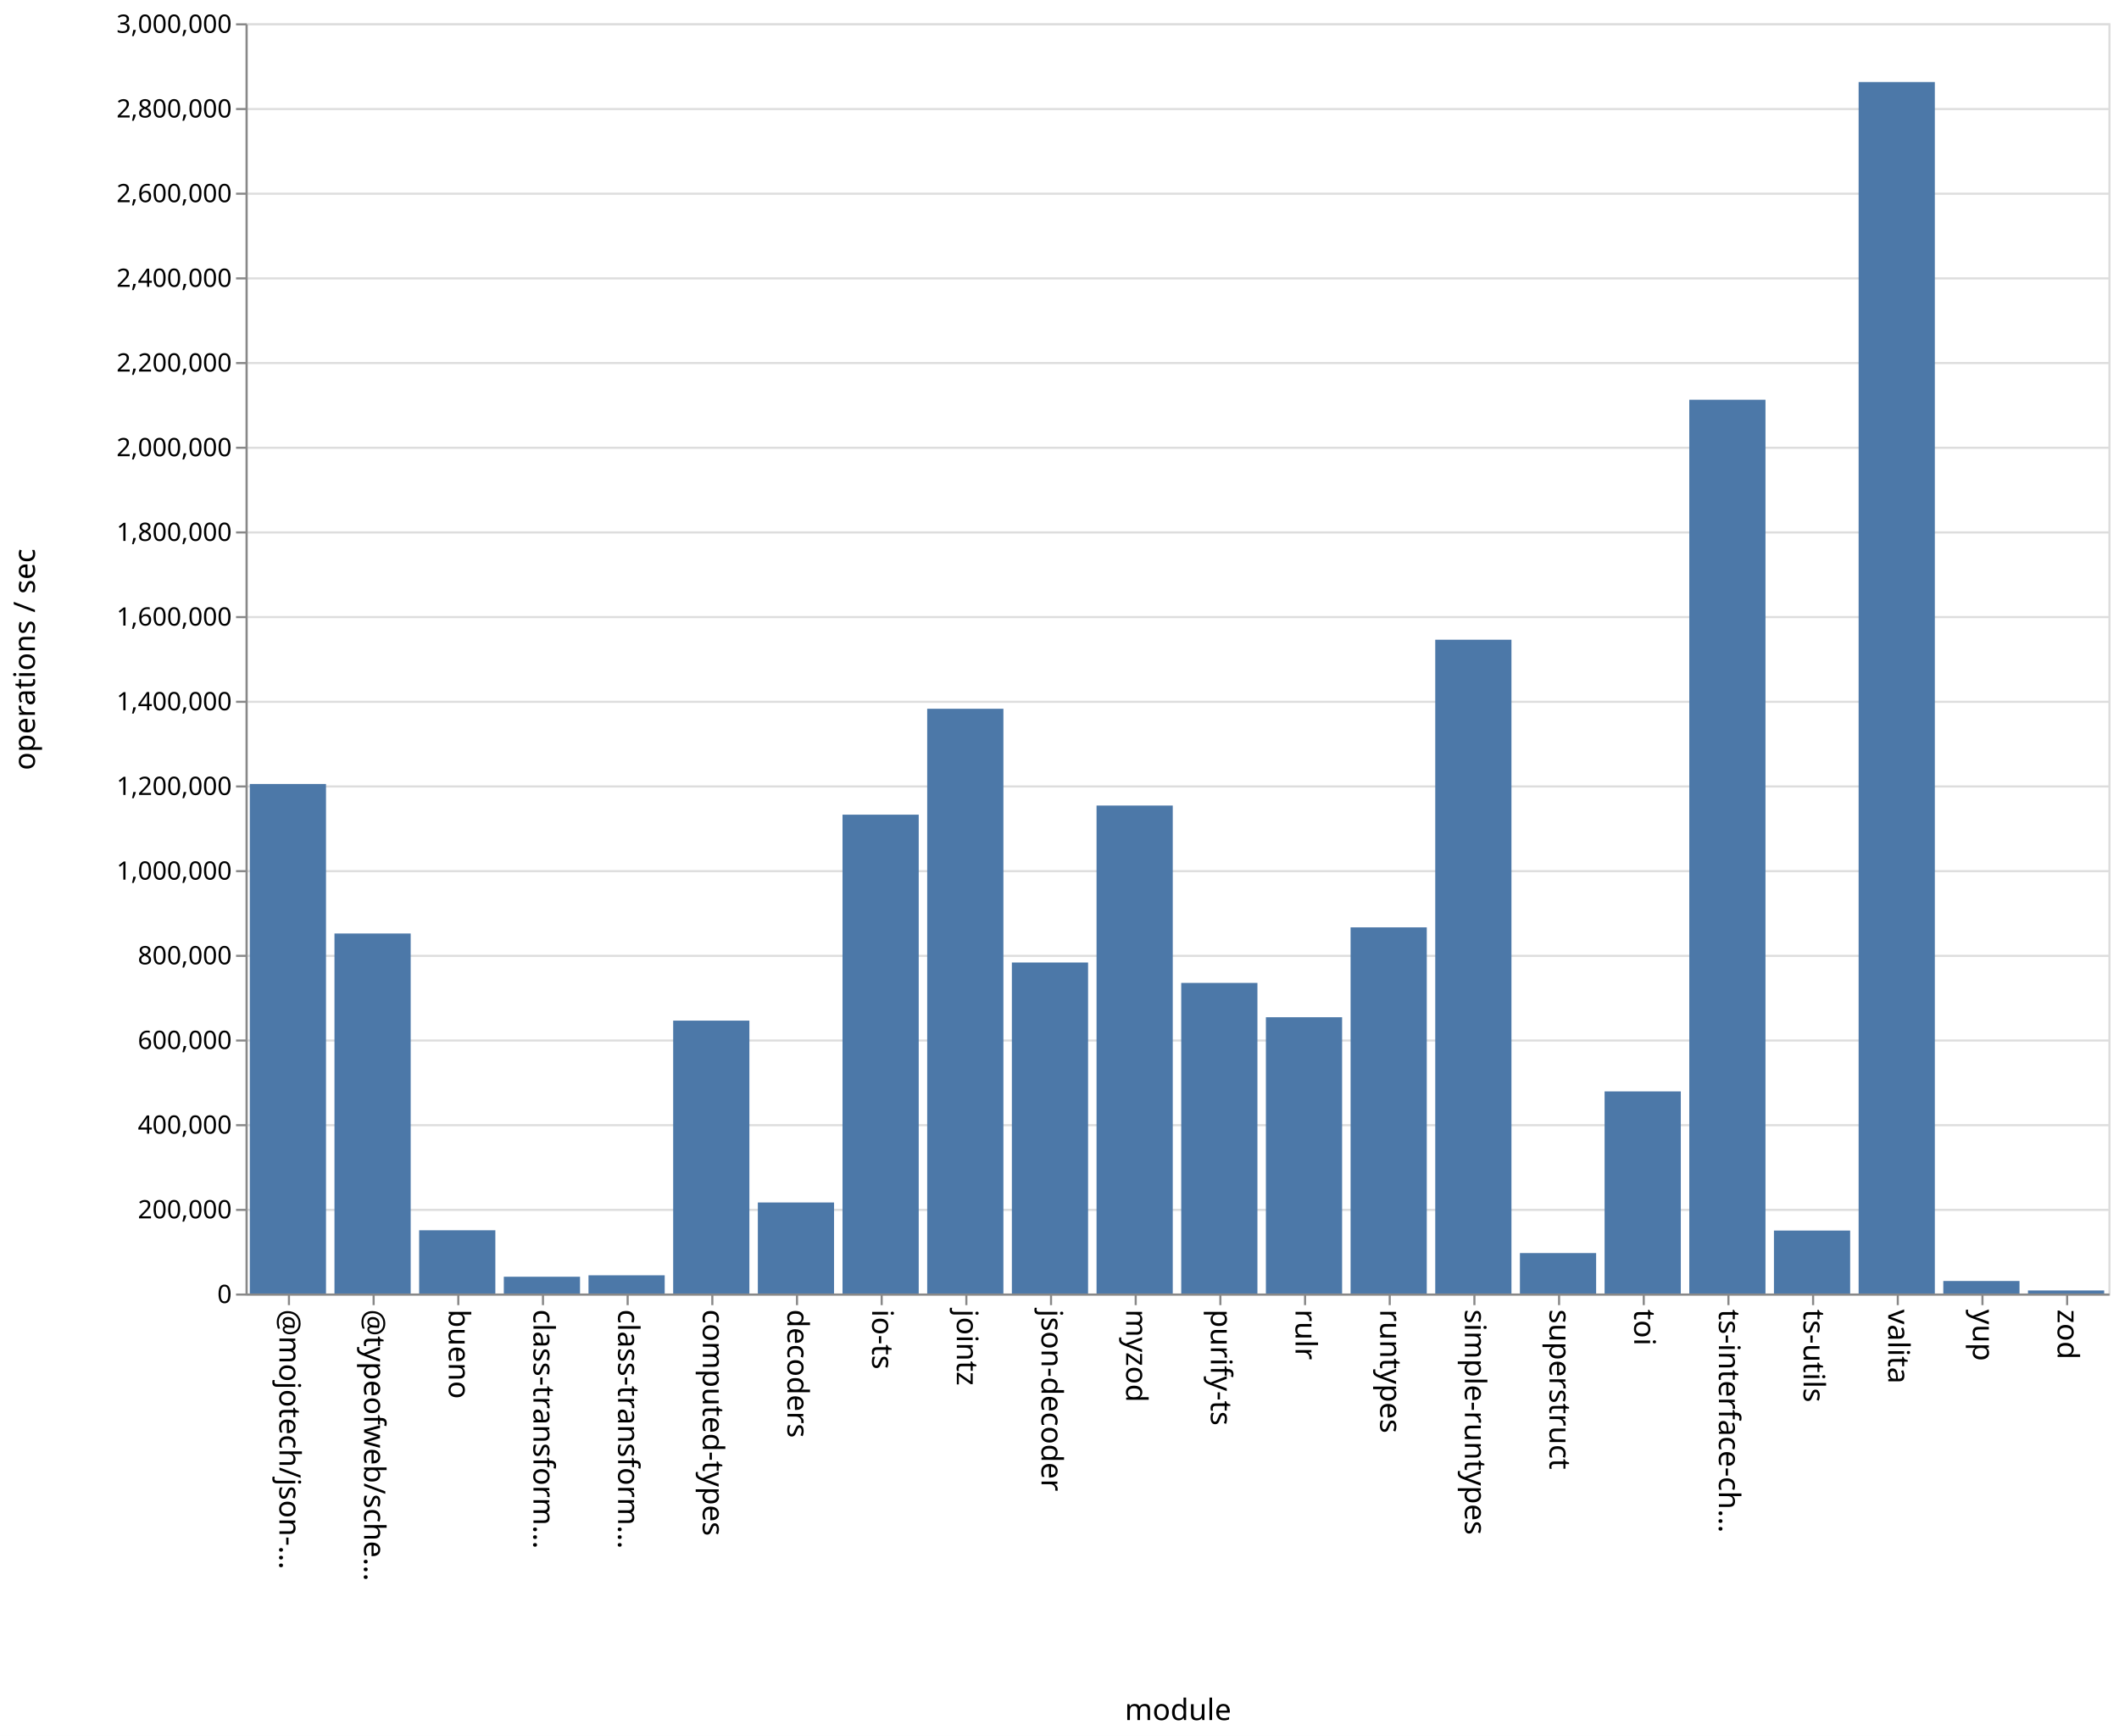
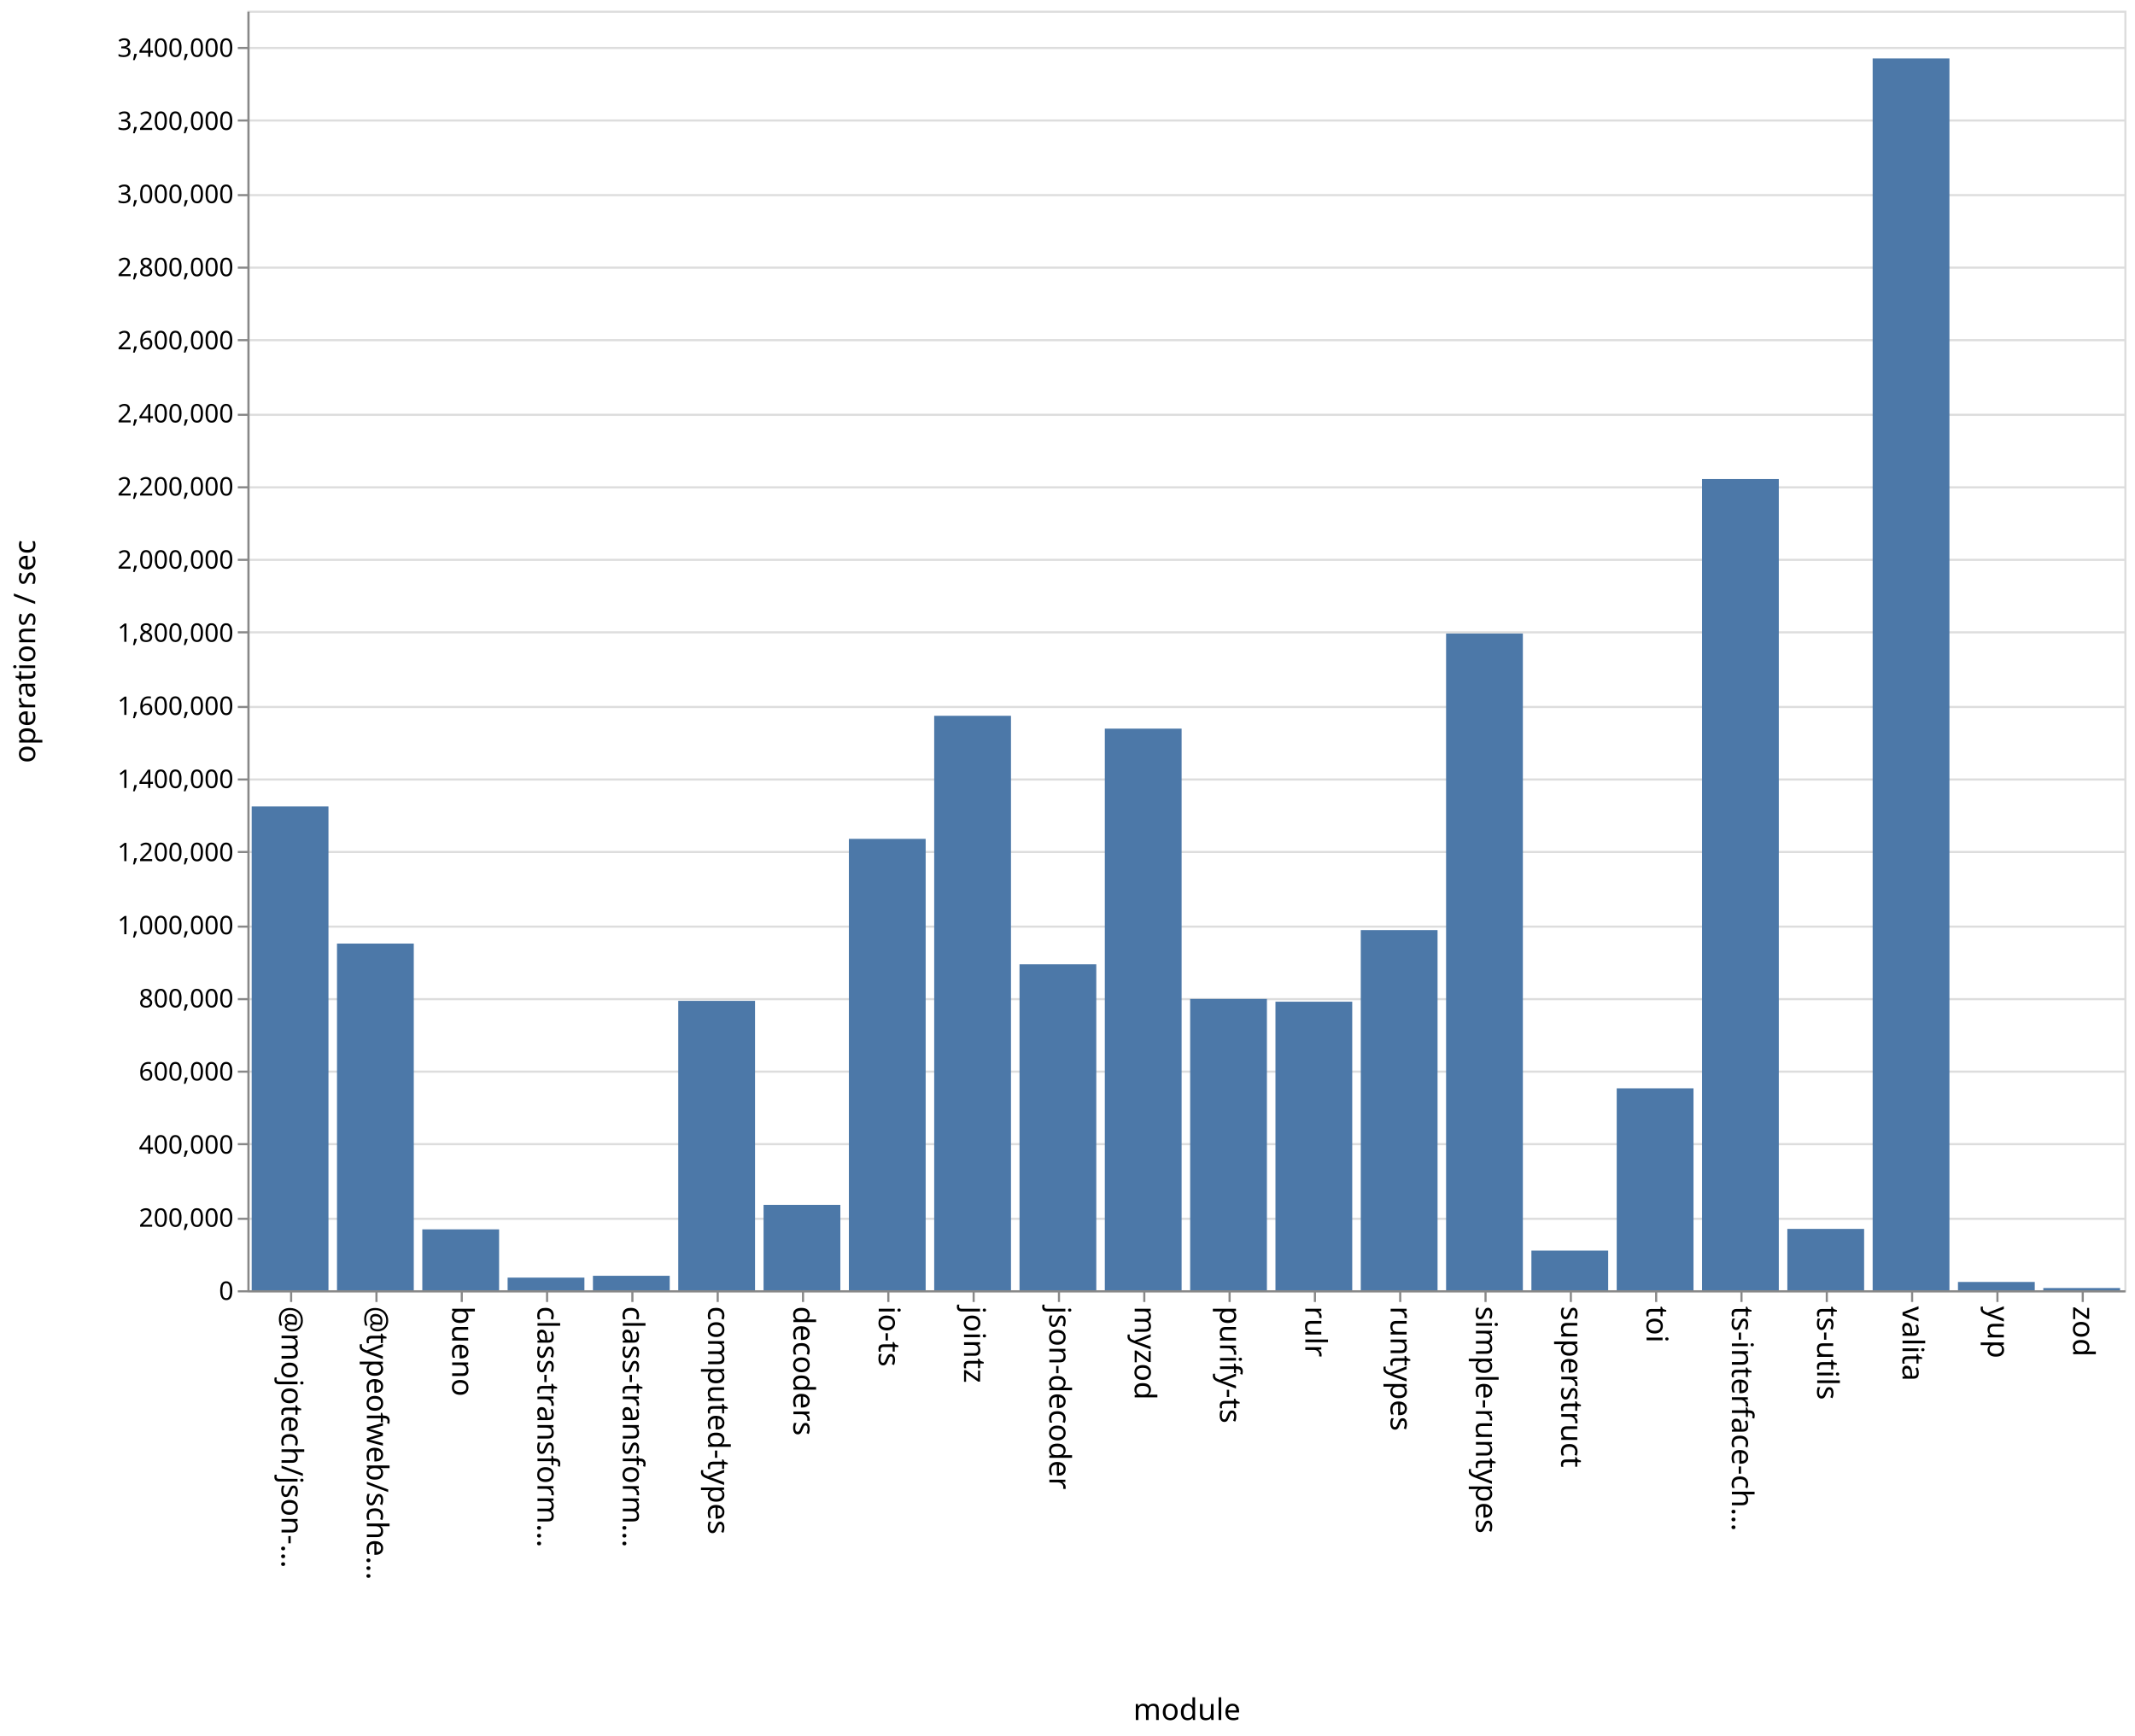
- <svg xmlns="http://www.w3.org/2000/svg" class="marks" width="1001" height="820">
-   <path fill="#fff" d="M0 0h1001v820H0z" />
+ <svg xmlns="http://www.w3.org/2000/svg" class="marks" width="1001" height="814">
+   <path fill="#fff" d="M0 0h1001v814H0z" />
  <g class="mark-group role-frame root" aria-roledescription="group mark container" fill="none" stroke-miterlimit="10">
-     <path class="background" aria-hidden="true" d="M116.5 11.5h880v600h-880z" stroke="#ddd" />
-     <g class="mark-group role-axis" aria-roledescription="axis" aria-label="Y-axis for a linear scale with values from 0 to 3,000,000">
-       <path class="background" aria-hidden="true" d="M116.5 11.5z" pointer-events="none" />
+     <path class="background" aria-hidden="true" d="M116.5 5.5h880v600h-880z" stroke="#ddd" />
+     <g class="mark-group role-axis" aria-roledescription="axis" aria-label="Y-axis for a linear scale with values from 0 to 3,500,000">
+       <path class="background" aria-hidden="true" d="M116.5 5.5z" pointer-events="none" />
      <g class="mark-rule role-axis-grid" pointer-events="none" stroke="#ddd">
-         <path d="M116.5 611.5h880M116.5 571.5h880M116.5 531.5h880M116.5 491.5h880M116.5 451.5h880M116.5 411.5h880M116.5 371.5h880M116.5 331.5h880M116.5 291.5h880M116.5 251.5h880M116.5 211.5h880M116.5 171.5h880M116.5 131.5h880M116.5 91.5h880M116.5 51.5h880M116.5 11.5h880" />
+         <path d="M116.5 605.5h880M116.5 571.5h880M116.5 536.5h880M116.5 502.5h880M116.5 468.5h880M116.5 434.5h880M116.5 399.5h880M116.5 365.5h880M116.5 331.5h880M116.5 296.5h880M116.5 262.5h880M116.5 228.5h880M116.5 194.5h880M116.5 159.5h880M116.5 125.5h880M116.5 91.5h880M116.5 56.5h880M116.5 22.5h880" />
      </g>
    </g>
    <g class="mark-group role-axis" aria-roledescription="axis" aria-label="X-axis titled 'module' for a discrete scale with 22 values: @mojotech/json-type-validation, @typeofweb/schema, bueno, class-transformer-validator-async, class-transformer-validator-sync, ending with zod">
-       <path class="background" aria-hidden="true" d="M116.5 611.5z" pointer-events="none" />
+       <path class="background" aria-hidden="true" d="M116.5 605.5z" pointer-events="none" />
      <g class="mark-rule role-axis-tick" pointer-events="none" stroke="#888">
-         <path d="M136.5 611.5v5M176.5 611.5v5M216.5 611.5v5M256.5 611.5v5M296.5 611.5v5M336.5 611.5v5M376.5 611.5v5M416.5 611.5v5M456.5 611.5v5M496.5 611.5v5M536.5 611.5v5M576.5 611.5v5M616.5 611.5v5M656.5 611.5v5M696.5 611.5v5M736.5 611.5v5M776.5 611.5v5M816.5 611.5v5M856.5 611.5v5M896.5 611.5v5M936.5 611.5v5M976.5 611.5v5" />
+         <path d="M136.5 605.5v5M176.5 605.5v5M216.5 605.5v5M256.5 605.5v5M296.5 605.5v5M336.5 605.5v5M376.5 605.5v5M416.5 605.5v5M456.5 605.5v5M496.5 605.5v5M536.5 605.5v5M576.5 605.5v5M616.5 605.5v5M656.5 605.5v5M696.5 605.5v5M736.5 605.5v5M776.5 605.5v5M816.5 605.5v5M856.5 605.5v5M896.5 605.5v5M936.5 605.5v5M976.5 605.5v5" />
      </g>
      <g class="mark-text role-axis-label" pointer-events="none" font-family="sans-serif" font-size="14" fill="#000">
-         <text transform="rotate(90 -243.25 375.25)">@mojotech/json-…</text>
-         <text transform="rotate(90 -223.25 395.25)">@typeofweb/sche…</text>
-         <text transform="rotate(90 -203.25 415.25)">bueno</text>
-         <text transform="rotate(90 -183.25 435.25)">class-transform…</text>
-         <text transform="rotate(90 -163.25 455.25)">class-transform…</text>
-         <text transform="rotate(90 -143.25 475.25)">computed-types</text>
-         <text transform="rotate(90 -123.25 495.25)">decoders</text>
-         <text transform="rotate(90 -103.25 515.25)">io-ts</text>
-         <text transform="rotate(90 -83.25 535.25)">jointz</text>
-         <text transform="rotate(90 -63.25 555.25)">json-decoder</text>
-         <text transform="rotate(90 -43.25 575.25)">myzod</text>
-         <text transform="rotate(90 -23.25 595.25)">purify-ts</text>
-         <text transform="rotate(90 -3.25 615.25)">rulr</text>
-         <text transform="rotate(90 16.75 635.25)">runtypes</text>
-         <text transform="rotate(90 36.75 655.25)">simple-runtypes</text>
-         <text transform="rotate(90 56.75 675.25)">superstruct</text>
-         <text transform="rotate(90 76.75 695.25)">toi</text>
-         <text transform="rotate(90 96.75 715.25)">ts-interface-ch…</text>
-         <text transform="rotate(90 116.75 735.25)">ts-utils</text>
-         <text transform="rotate(90 136.75 755.25)">valita</text>
-         <text transform="rotate(90 156.75 775.25)">yup</text>
-         <text transform="rotate(90 176.75 795.25)">zod</text>
+         <text transform="rotate(90 -240.25 372.25)">@mojotech/json-…</text>
+         <text transform="rotate(90 -220.25 392.25)">@typeofweb/sche…</text>
+         <text transform="rotate(90 -200.25 412.25)">bueno</text>
+         <text transform="rotate(90 -180.25 432.25)">class-transform…</text>
+         <text transform="rotate(90 -160.25 452.25)">class-transform…</text>
+         <text transform="rotate(90 -140.25 472.25)">computed-types</text>
+         <text transform="rotate(90 -120.25 492.25)">decoders</text>
+         <text transform="rotate(90 -100.25 512.25)">io-ts</text>
+         <text transform="rotate(90 -80.25 532.25)">jointz</text>
+         <text transform="rotate(90 -60.25 552.25)">json-decoder</text>
+         <text transform="rotate(90 -40.25 572.25)">myzod</text>
+         <text transform="rotate(90 -20.25 592.25)">purify-ts</text>
+         <text transform="rotate(90 -.25 612.25)">rulr</text>
+         <text transform="rotate(90 19.75 632.25)">runtypes</text>
+         <text transform="rotate(90 39.75 652.25)">simple-runtypes</text>
+         <text transform="rotate(90 59.75 672.25)">superstruct</text>
+         <text transform="rotate(90 79.75 692.25)">toi</text>
+         <text transform="rotate(90 99.75 712.25)">ts-interface-ch…</text>
+         <text transform="rotate(90 119.75 732.25)">ts-utils</text>
+         <text transform="rotate(90 139.75 752.25)">valita</text>
+         <text transform="rotate(90 159.75 772.25)">yup</text>
+         <text transform="rotate(90 179.75 792.25)">zod</text>
      </g>
-       <path stroke="#888" d="M116.5 611.5h880" class="mark-rule role-axis-domain" pointer-events="none" />
-       <text text-anchor="middle" transform="translate(556.5 812.5)" font-family="sans-serif" font-size="14" fill="#000" class="mark-text role-axis-title" pointer-events="none">module</text>
+       <path stroke="#888" d="M116.5 605.5h880" class="mark-rule role-axis-domain" pointer-events="none" />
+       <text text-anchor="middle" transform="translate(556.5 806.5)" font-family="sans-serif" font-size="14" fill="#000" class="mark-text role-axis-title" pointer-events="none">module</text>
    </g>
-     <g class="mark-group role-axis" aria-roledescription="axis" aria-label="Y-axis titled 'operations / sec' for a linear scale with values from 0 to 3,000,000">
-       <path class="background" aria-hidden="true" d="M116.5 11.5z" pointer-events="none" />
+     <g class="mark-group role-axis" aria-roledescription="axis" aria-label="Y-axis titled 'operations / sec' for a linear scale with values from 0 to 3,500,000">
+       <path class="background" aria-hidden="true" d="M116.5 5.5z" pointer-events="none" />
      <g class="mark-rule role-axis-tick" pointer-events="none" stroke="#888">
-         <path d="M116.5 611.5h-5M116.5 571.5h-5M116.5 531.5h-5M116.5 491.5h-5M116.5 451.5h-5M116.5 411.5h-5M116.5 371.5h-5M116.5 331.5h-5M116.5 291.5h-5M116.5 251.5h-5M116.5 211.5h-5M116.5 171.5h-5M116.5 131.5h-5M116.5 91.5h-5M116.5 51.5h-5M116.5 11.5h-5" />
+         <path d="M116.5 605.5h-5M116.5 571.5h-5M116.5 536.5h-5M116.5 502.5h-5M116.5 468.5h-5M116.5 434.5h-5M116.5 399.5h-5M116.5 365.5h-5M116.5 331.5h-5M116.5 296.5h-5M116.5 262.5h-5M116.5 228.5h-5M116.5 194.5h-5M116.5 159.5h-5M116.5 125.5h-5M116.5 91.5h-5M116.5 56.5h-5M116.5 22.5h-5" />
      </g>
      <g class="mark-text role-axis-label" pointer-events="none" text-anchor="end" font-family="sans-serif" font-size="12" fill="#000">
-         <text transform="translate(109.5 615.5)">0</text>
-         <text transform="translate(109.5 575.5)">200,000</text>
-         <text transform="translate(109.5 535.5)">400,000</text>
-         <text transform="translate(109.5 495.5)">600,000</text>
-         <text transform="translate(109.5 455.5)">800,000</text>
-         <text transform="translate(109.5 415.5)">1,000,000</text>
-         <text transform="translate(109.5 375.5)">1,200,000</text>
-         <text transform="translate(109.5 335.5)">1,400,000</text>
-         <text transform="translate(109.5 295.5)">1,600,000</text>
-         <text transform="translate(109.5 255.5)">1,800,000</text>
-         <text transform="translate(109.5 215.5)">2,000,000</text>
-         <text transform="translate(109.5 175.5)">2,200,000</text>
-         <text transform="translate(109.5 135.5)">2,400,000</text>
-         <text transform="translate(109.5 95.5)">2,600,000</text>
-         <text transform="translate(109.5 55.5)">2,800,000</text>
-         <text transform="translate(109.5 15.5)">3,000,000</text>
+         <text transform="translate(109.5 609.5)">0</text>
+         <text transform="translate(109.5 575.214)">200,000</text>
+         <text transform="translate(109.5 540.929)">400,000</text>
+         <text transform="translate(109.5 506.643)">600,000</text>
+         <text transform="translate(109.5 472.357)">800,000</text>
+         <text transform="translate(109.5 438.071)">1,000,000</text>
+         <text transform="translate(109.5 403.786)">1,200,000</text>
+         <text transform="translate(109.5 369.5)">1,400,000</text>
+         <text transform="translate(109.5 335.214)">1,600,000</text>
+         <text transform="translate(109.5 300.929)">1,800,000</text>
+         <text transform="translate(109.5 266.643)">2,000,000</text>
+         <text transform="translate(109.5 232.357)">2,200,000</text>
+         <text transform="translate(109.5 198.071)">2,400,000</text>
+         <text transform="translate(109.5 163.786)">2,600,000</text>
+         <text transform="translate(109.5 129.5)">2,800,000</text>
+         <text transform="translate(109.5 95.214)">3,000,000</text>
+         <text transform="translate(109.5 60.929)">3,200,000</text>
+         <text transform="translate(109.5 26.643)">3,400,000</text>
      </g>
-       <path stroke="#888" d="M116.5 611.5v-600" class="mark-rule role-axis-domain" pointer-events="none" />
-       <text text-anchor="middle" transform="rotate(-90 164 147.5)" font-family="sans-serif" font-size="14" fill="#000" class="mark-text role-axis-title" pointer-events="none">operations / sec</text>
+       <path stroke="#888" d="M116.5 605.5V5.5" class="mark-rule role-axis-domain" pointer-events="none" />
+       <text text-anchor="middle" transform="rotate(-90 161 144.5)" font-family="sans-serif" font-size="14" fill="#000" class="mark-text role-axis-title" pointer-events="none">operations / sec</text>
    </g>
    <g class="mark-rect role-mark marks" aria-roledescription="rect mark container" fill="#4c78a8">
-       <path d="M198 581.129h36V611h-36zM238 603.077h36V611h-36zM278 602.4h36v8.6h-36zM318 482.1h36V611h-36zM358 568h36v43h-36zM398 384.814h36V611h-36zM438 334.793h36V611h-36zM478 454.653h36V611h-36zM118 370.32h36V611h-36zM518 380.51h36V611h-36zM558 464.286h36V611h-36zM598 480.503h36V611h-36zM638 438.055h36V611h-36zM678 302.185h36V611h-36zM718 591.896h36V611h-36zM758 515.541h36V611h-36zM798 188.822h36V611h-36zM838 581.266h36V611h-36zM158 440.952h36V611h-36zM878 38.745h36V611h-36zM918 605.09h36V611h-36zM958 609.56h36V611h-36z" />
+       <path d="M198 576.45h36V605h-36zM238 599.076h36V605h-36zM278 598.218h36V605h-36zM318 469.297h36V605h-36zM358 564.961h36V605h-36zM398 393.345h36V605h-36zM438 335.635h36V605h-36zM478 452.153h36V605h-36zM118 378.135h36V605h-36zM518 341.66h36V605h-36zM558 468.39h36V605h-36zM598 469.692h36V605h-36zM638 436.116h36V605h-36zM678 297.057h36V605h-36zM718 586.396h36V605h-36zM758 510.317h36V605h-36zM798 224.611h36V605h-36zM838 576.234h36V605h-36zM158 442.447h36V605h-36zM878 27.397h36V605h-36zM918 601.11h36V605h-36zM958 603.96h36V605h-36z" />
    </g>
  </g>
</svg>
